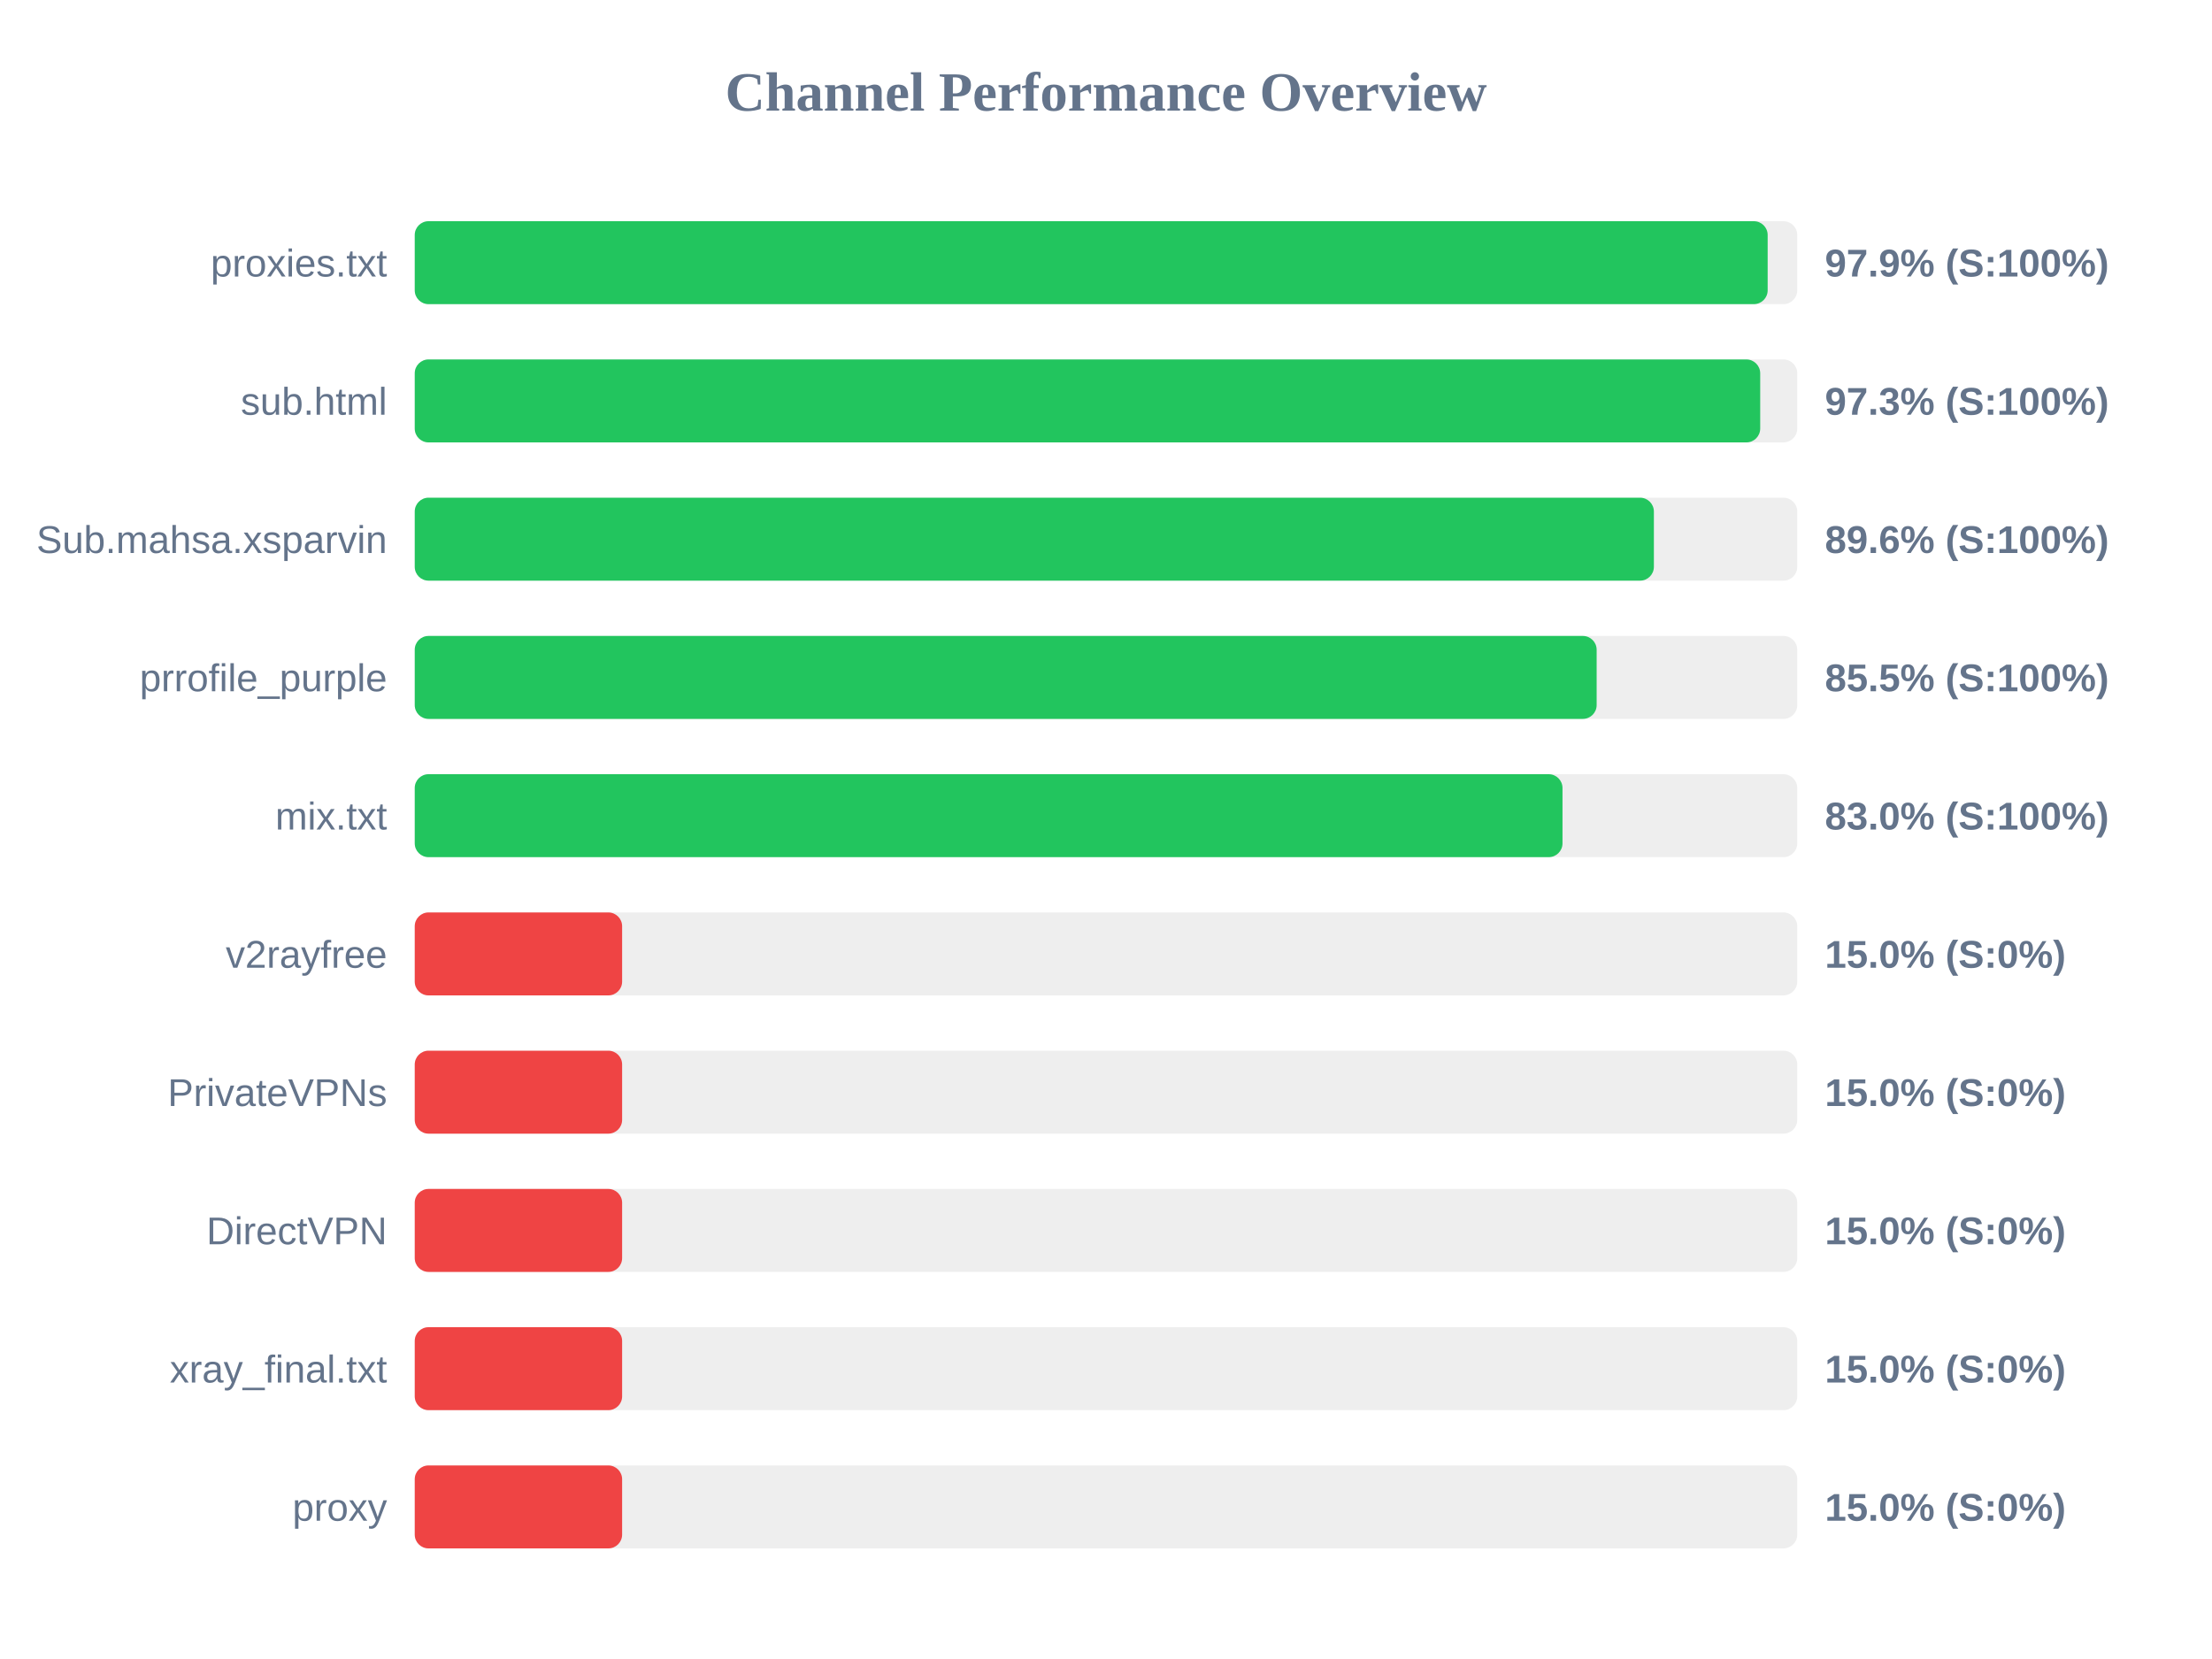
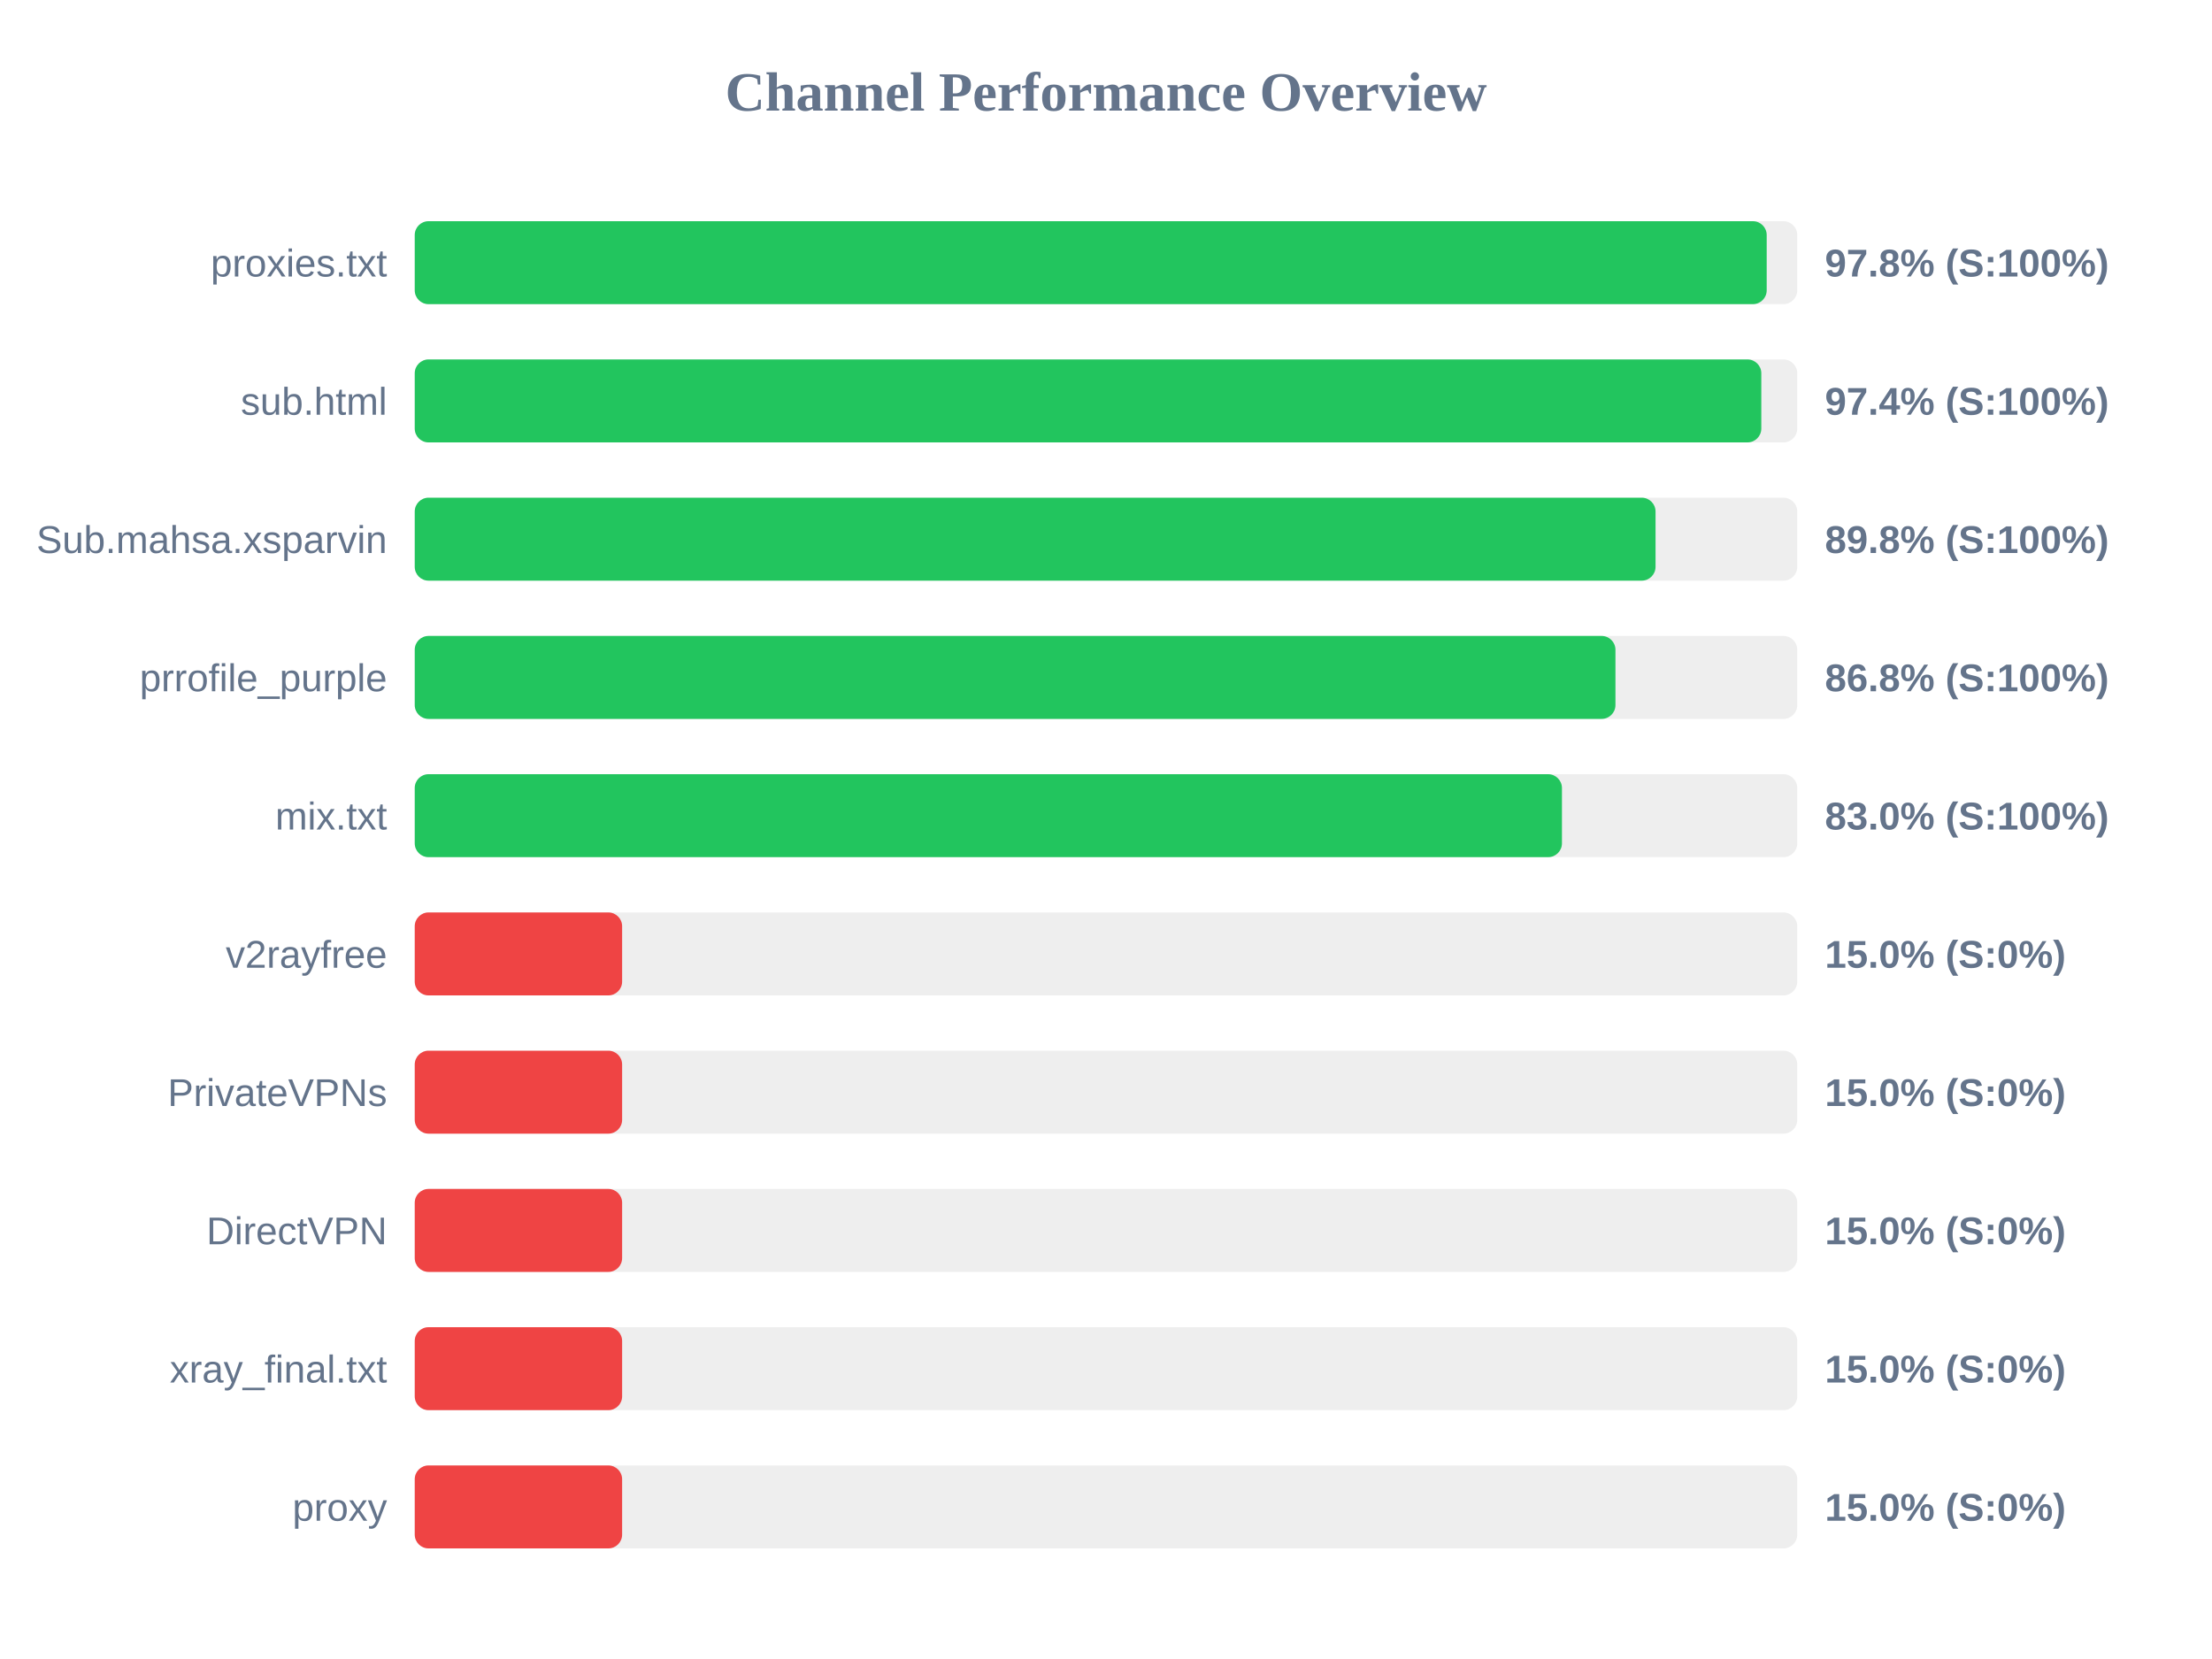
<svg xmlns="http://www.w3.org/2000/svg" width="800" height="600" version="1.1">
  <style>
        .row { font: 14px Arial; fill: #64748b; }
        .score { font: bold 14px Arial; fill: #64748b; }
    </style>
  <text x="400" y="40" text-anchor="middle" font-size="20px" font-weight="bold" fill="#64748b">Channel Performance Overview</text>
  <rect x="150" y="80" width="500" height="30" fill="#eee" rx="5" />
-   <rect x="150" y="80" width="489.3" height="30" fill="#22c55e" rx="5" />
+   <rect x="150" y="80" width="488.95" height="30" fill="#22c55e" rx="5" />
  <text x="140" y="100" text-anchor="end" class="row">proxies.txt</text>
-   <text x="660" y="100" text-anchor="start" class="score">97.9% (S:100%)</text>
+   <text x="660" y="100" text-anchor="start" class="score">97.8% (S:100%)</text>
  <rect x="150" y="130" width="500" height="30" fill="#eee" rx="5" />
-   <rect x="150" y="130" width="486.6" height="30" fill="#22c55e" rx="5" />
+   <rect x="150" y="130" width="487.0" height="30" fill="#22c55e" rx="5" />
  <text x="140" y="150" text-anchor="end" class="row">sub.html</text>
-   <text x="660" y="150" text-anchor="start" class="score">97.3% (S:100%)</text>
+   <text x="660" y="150" text-anchor="start" class="score">97.4% (S:100%)</text>
  <rect x="150" y="180" width="500" height="30" fill="#eee" rx="5" />
-   <rect x="150" y="180" width="448.15" height="30" fill="#22c55e" rx="5" />
+   <rect x="150" y="180" width="448.75" height="30" fill="#22c55e" rx="5" />
  <text x="140" y="200" text-anchor="end" class="row">Sub.mahsa.xsparvin</text>
-   <text x="660" y="200" text-anchor="start" class="score">89.6% (S:100%)</text>
+   <text x="660" y="200" text-anchor="start" class="score">89.8% (S:100%)</text>
  <rect x="150" y="230" width="500" height="30" fill="#eee" rx="5" />
-   <rect x="150" y="230" width="427.45" height="30" fill="#22c55e" rx="5" />
+   <rect x="150" y="230" width="434.25" height="30" fill="#22c55e" rx="5" />
  <text x="140" y="250" text-anchor="end" class="row">prrofile_purple</text>
-   <text x="660" y="250" text-anchor="start" class="score">85.5% (S:100%)</text>
+   <text x="660" y="250" text-anchor="start" class="score">86.8% (S:100%)</text>
  <rect x="150" y="280" width="500" height="30" fill="#eee" rx="5" />
-   <rect x="150" y="280" width="415.1" height="30" fill="#22c55e" rx="5" />
+   <rect x="150" y="280" width="414.9" height="30" fill="#22c55e" rx="5" />
  <text x="140" y="300" text-anchor="end" class="row">mix.txt</text>
  <text x="660" y="300" text-anchor="start" class="score">83.0% (S:100%)</text>
  <rect x="150" y="330" width="500" height="30" fill="#eee" rx="5" />
  <rect x="150" y="330" width="75.0" height="30" fill="#ef4444" rx="5" />
  <text x="140" y="350" text-anchor="end" class="row">v2rayfree</text>
  <text x="660" y="350" text-anchor="start" class="score">15.0% (S:0%)</text>
  <rect x="150" y="380" width="500" height="30" fill="#eee" rx="5" />
  <rect x="150" y="380" width="75.0" height="30" fill="#ef4444" rx="5" />
  <text x="140" y="400" text-anchor="end" class="row">PrivateVPNs</text>
  <text x="660" y="400" text-anchor="start" class="score">15.0% (S:0%)</text>
  <rect x="150" y="430" width="500" height="30" fill="#eee" rx="5" />
  <rect x="150" y="430" width="75.0" height="30" fill="#ef4444" rx="5" />
  <text x="140" y="450" text-anchor="end" class="row">DirectVPN</text>
  <text x="660" y="450" text-anchor="start" class="score">15.0% (S:0%)</text>
  <rect x="150" y="480" width="500" height="30" fill="#eee" rx="5" />
  <rect x="150" y="480" width="75.0" height="30" fill="#ef4444" rx="5" />
  <text x="140" y="500" text-anchor="end" class="row">xray_final.txt</text>
  <text x="660" y="500" text-anchor="start" class="score">15.0% (S:0%)</text>
  <rect x="150" y="530" width="500" height="30" fill="#eee" rx="5" />
  <rect x="150" y="530" width="75.0" height="30" fill="#ef4444" rx="5" />
  <text x="140" y="550" text-anchor="end" class="row">proxy</text>
  <text x="660" y="550" text-anchor="start" class="score">15.0% (S:0%)</text>
</svg>
